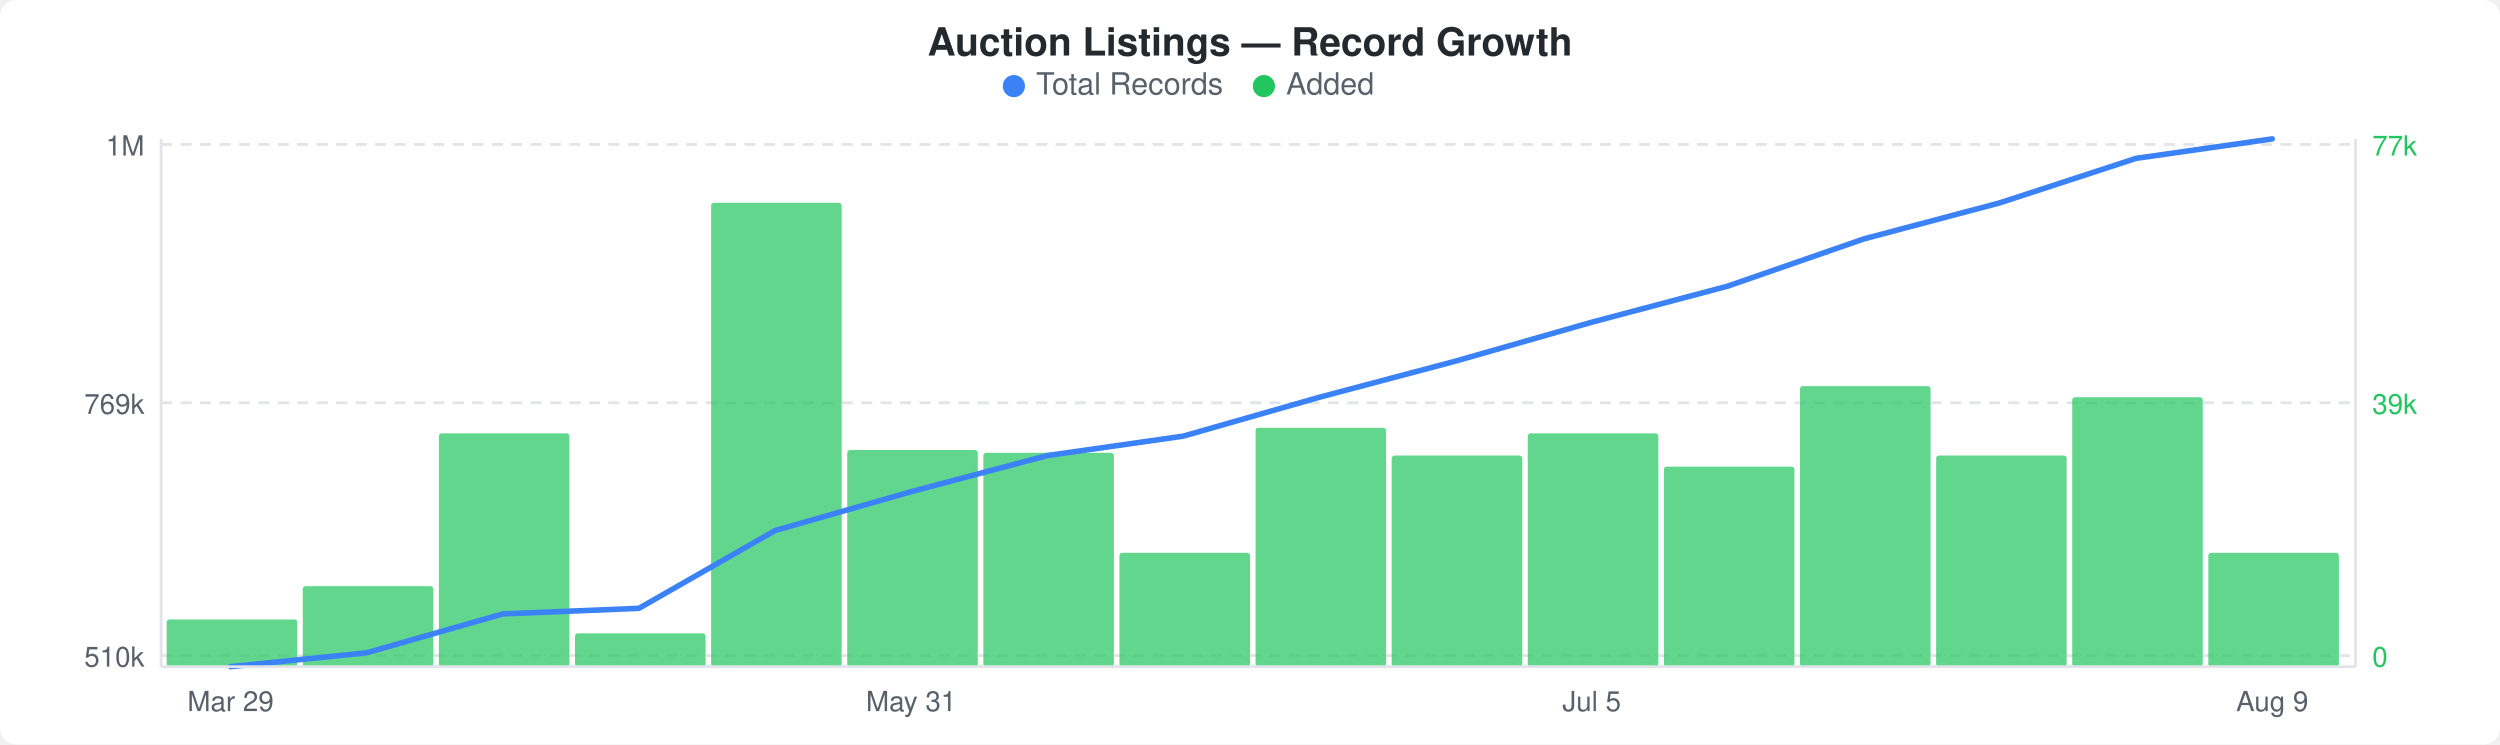
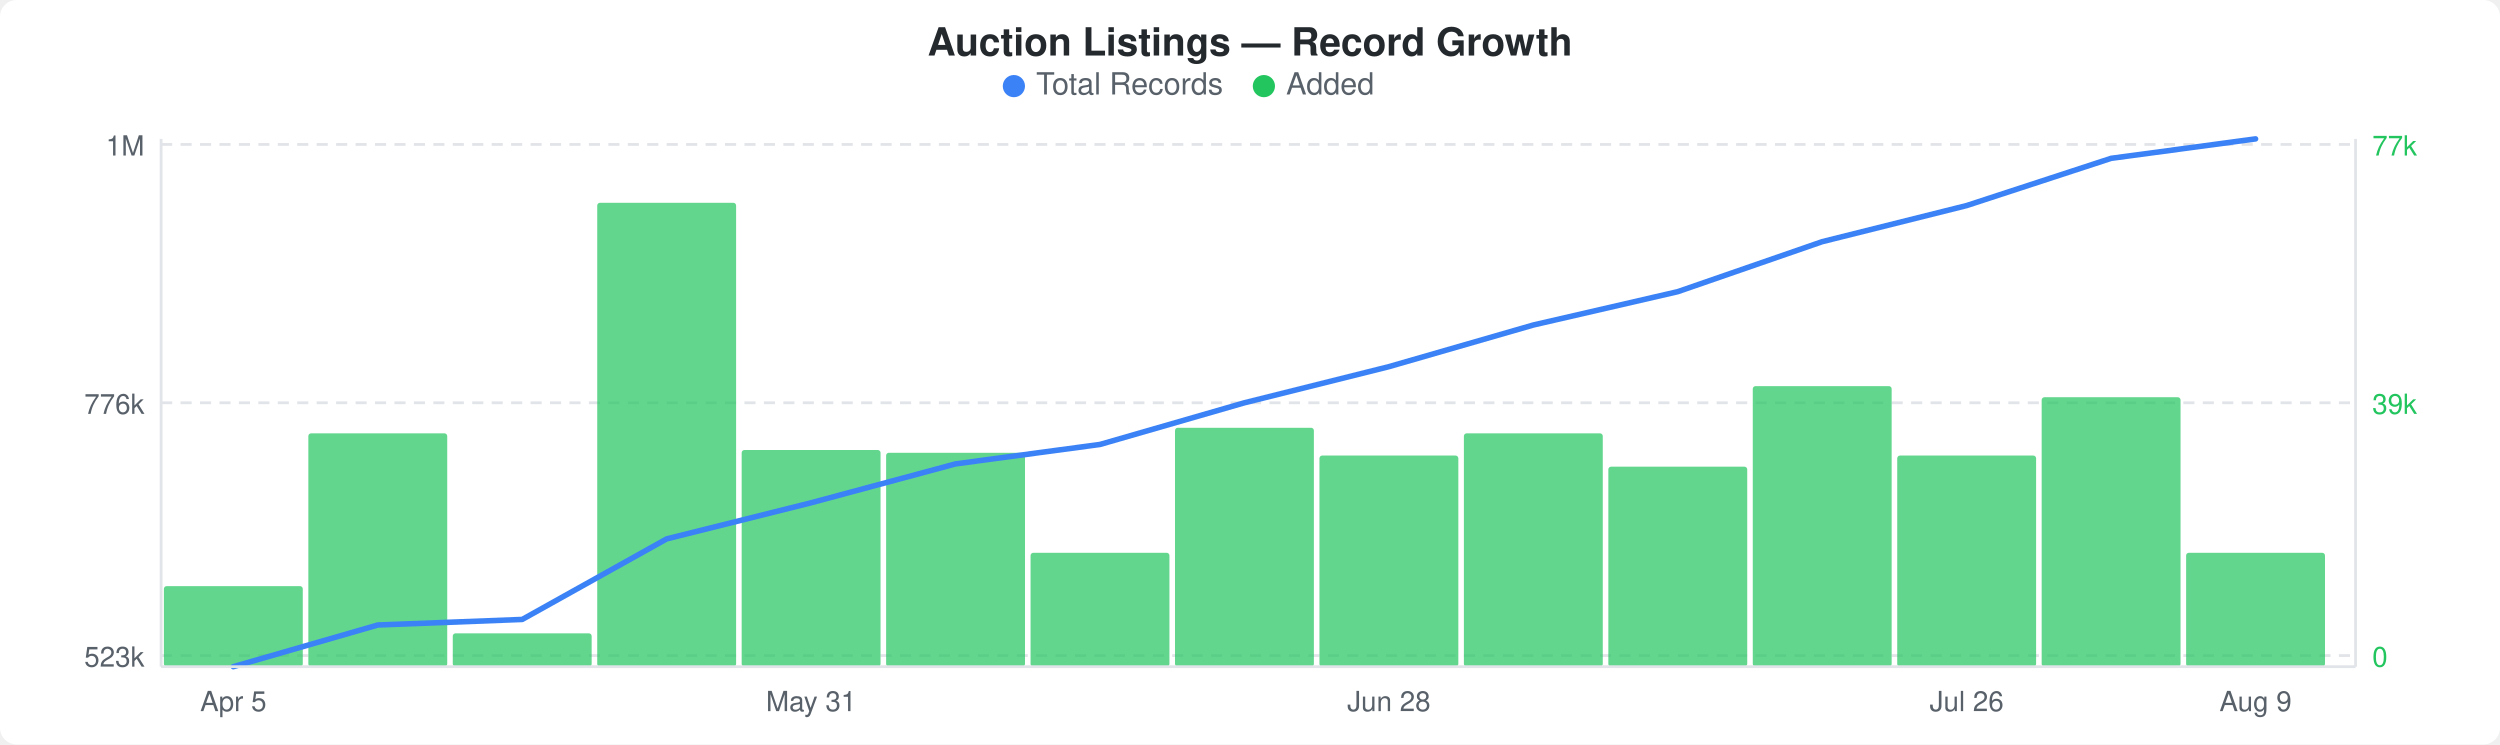
<svg xmlns="http://www.w3.org/2000/svg" width="900" height="268" viewBox="0 0 900 268">
  <rect width="900" height="268" fill="#ffffff" rx="6" ry="6" />
  <text x="450" y="20" text-anchor="middle" font-family="-apple-system, BlinkMacSystemFont, &quot;Segoe UI&quot;, Helvetica, Arial, sans-serif" font-size="14" font-weight="600" fill="#24292e">Auction Listings — Record Growth</text>
  <circle cx="365" cy="31" r="4" fill="#3b82f6" />
  <text x="373" y="34" font-family="-apple-system, BlinkMacSystemFont, &quot;Segoe UI&quot;, Helvetica, Arial, sans-serif" font-size="11" fill="#586069">Total Records</text>
  <circle cx="455" cy="31" r="4" fill="#22c55e" />
  <text x="463" y="34" font-family="-apple-system, BlinkMacSystemFont, &quot;Segoe UI&quot;, Helvetica, Arial, sans-serif" font-size="11" fill="#586069">Added</text>
  <line x1="58" y1="52" x2="848" y2="52" stroke="#e1e4e8" stroke-width="1" stroke-dasharray="4,3" />
  <line x1="58" y1="145" x2="848" y2="145" stroke="#e1e4e8" stroke-width="1" stroke-dasharray="4,3" />
  <line x1="58" y1="236" x2="848" y2="236" stroke="#e1e4e8" stroke-width="1" stroke-dasharray="4,3" />
-   <rect x="60" y="223" width="47" height="17" rx="1" fill="#22c55eb3" />
-   <rect x="109" y="211" width="47" height="29" rx="1" fill="#22c55eb3" />
-   <rect x="158" y="156" width="47" height="84" rx="1" fill="#22c55eb3" />
-   <rect x="207" y="228" width="47" height="12" rx="1" fill="#22c55eb3" />
-   <rect x="256" y="73" width="47" height="167" rx="1" fill="#22c55eb3" />
-   <rect x="305" y="162" width="47" height="78" rx="1" fill="#22c55eb3" />
-   <rect x="354" y="163" width="47" height="77" rx="1" fill="#22c55eb3" />
-   <rect x="403" y="199" width="47" height="41" rx="1" fill="#22c55eb3" />
-   <rect x="452" y="154" width="47" height="86" rx="1" fill="#22c55eb3" />
-   <rect x="501" y="164" width="47" height="76" rx="1" fill="#22c55eb3" />
-   <rect x="550" y="156" width="47" height="84" rx="1" fill="#22c55eb3" />
-   <rect x="599" y="168" width="47" height="72" rx="1" fill="#22c55eb3" />
-   <rect x="648" y="139" width="47" height="101" rx="1" fill="#22c55eb3" />
-   <rect x="697" y="164" width="47" height="76" rx="1" fill="#22c55eb3" />
-   <rect x="746" y="143" width="47" height="97" rx="1" fill="#22c55eb3" />
-   <rect x="795" y="199" width="47" height="41" rx="1" fill="#22c55eb3" />
-   <polyline points="83,240 132,235 181,221 230,219 279,191 328,177 377,164 426,157 475,143 524,130 573,116 622,103 671,86 720,73 769,57 818,50" fill="none" stroke="#3b82f6" stroke-width="2" stroke-linejoin="round" stroke-linecap="round" />
+   <rect x="59" y="211" width="50" height="29" rx="1" fill="#22c55eb3" />
+   <rect x="111" y="156" width="50" height="84" rx="1" fill="#22c55eb3" />
+   <rect x="163" y="228" width="50" height="12" rx="1" fill="#22c55eb3" />
+   <rect x="215" y="73" width="50" height="167" rx="1" fill="#22c55eb3" />
+   <rect x="267" y="162" width="50" height="78" rx="1" fill="#22c55eb3" />
+   <rect x="319" y="163" width="50" height="77" rx="1" fill="#22c55eb3" />
+   <rect x="371" y="199" width="50" height="41" rx="1" fill="#22c55eb3" />
+   <rect x="423" y="154" width="50" height="86" rx="1" fill="#22c55eb3" />
+   <rect x="475" y="164" width="50" height="76" rx="1" fill="#22c55eb3" />
+   <rect x="527" y="156" width="50" height="84" rx="1" fill="#22c55eb3" />
+   <rect x="579" y="168" width="50" height="72" rx="1" fill="#22c55eb3" />
+   <rect x="631" y="139" width="50" height="101" rx="1" fill="#22c55eb3" />
+   <rect x="683" y="164" width="50" height="76" rx="1" fill="#22c55eb3" />
+   <rect x="735" y="143" width="50" height="97" rx="1" fill="#22c55eb3" />
+   <rect x="787" y="199" width="50" height="41" rx="1" fill="#22c55eb3" />
+   <polyline points="84,240 136,225 188,223 240,194 292,181 344,167 396,160 448,145 500,132 552,117 604,105 656,87 708,74 760,57 812,50" fill="none" stroke="#3b82f6" stroke-width="2" stroke-linejoin="round" stroke-linecap="round" />
  <text x="52" y="56" text-anchor="end" font-family="-apple-system, BlinkMacSystemFont, &quot;Segoe UI&quot;, Helvetica, Arial, sans-serif" font-size="10" fill="#586069">1M</text>
-   <text x="52" y="149" text-anchor="end" font-family="-apple-system, BlinkMacSystemFont, &quot;Segoe UI&quot;, Helvetica, Arial, sans-serif" font-size="10" fill="#586069">769k</text>
-   <text x="52" y="240" text-anchor="end" font-family="-apple-system, BlinkMacSystemFont, &quot;Segoe UI&quot;, Helvetica, Arial, sans-serif" font-size="10" fill="#586069">510k</text>
+   <text x="52" y="149" text-anchor="end" font-family="-apple-system, BlinkMacSystemFont, &quot;Segoe UI&quot;, Helvetica, Arial, sans-serif" font-size="10" fill="#586069">776k</text>
+   <text x="52" y="240" text-anchor="end" font-family="-apple-system, BlinkMacSystemFont, &quot;Segoe UI&quot;, Helvetica, Arial, sans-serif" font-size="10" fill="#586069">523k</text>
  <text x="854" y="56" text-anchor="start" font-family="-apple-system, BlinkMacSystemFont, &quot;Segoe UI&quot;, Helvetica, Arial, sans-serif" font-size="10" fill="#22c55e">77k</text>
  <text x="854" y="149" text-anchor="start" font-family="-apple-system, BlinkMacSystemFont, &quot;Segoe UI&quot;, Helvetica, Arial, sans-serif" font-size="10" fill="#22c55e">39k</text>
  <text x="854" y="240" text-anchor="start" font-family="-apple-system, BlinkMacSystemFont, &quot;Segoe UI&quot;, Helvetica, Arial, sans-serif" font-size="10" fill="#22c55e">0</text>
  <line x1="58" y1="50" x2="58" y2="240" stroke="#e1e4e8" stroke-width="1" />
  <line x1="58" y1="240" x2="848" y2="240" stroke="#e1e4e8" stroke-width="1" />
  <line x1="848" y1="50" x2="848" y2="240" stroke="#e1e4e8" stroke-width="1" />
-   <text x="83" y="256" text-anchor="middle" font-family="-apple-system, BlinkMacSystemFont, &quot;Segoe UI&quot;, Helvetica, Arial, sans-serif" font-size="10" fill="#586069">Mar 29</text>
-   <text x="328" y="256" text-anchor="middle" font-family="-apple-system, BlinkMacSystemFont, &quot;Segoe UI&quot;, Helvetica, Arial, sans-serif" font-size="10" fill="#586069">May 31</text>
-   <text x="573" y="256" text-anchor="middle" font-family="-apple-system, BlinkMacSystemFont, &quot;Segoe UI&quot;, Helvetica, Arial, sans-serif" font-size="10" fill="#586069">Jul 5</text>
-   <text x="818" y="256" text-anchor="middle" font-family="-apple-system, BlinkMacSystemFont, &quot;Segoe UI&quot;, Helvetica, Arial, sans-serif" font-size="10" fill="#586069">Aug 9</text>
+   <text x="84" y="256" text-anchor="middle" font-family="-apple-system, BlinkMacSystemFont, &quot;Segoe UI&quot;, Helvetica, Arial, sans-serif" font-size="10" fill="#586069">Apr 5</text>
+   <text x="292" y="256" text-anchor="middle" font-family="-apple-system, BlinkMacSystemFont, &quot;Segoe UI&quot;, Helvetica, Arial, sans-serif" font-size="10" fill="#586069">May 31</text>
+   <text x="500" y="256" text-anchor="middle" font-family="-apple-system, BlinkMacSystemFont, &quot;Segoe UI&quot;, Helvetica, Arial, sans-serif" font-size="10" fill="#586069">Jun 28</text>
+   <text x="708" y="256" text-anchor="middle" font-family="-apple-system, BlinkMacSystemFont, &quot;Segoe UI&quot;, Helvetica, Arial, sans-serif" font-size="10" fill="#586069">Jul 26</text>
+   <text x="812" y="256" text-anchor="middle" font-family="-apple-system, BlinkMacSystemFont, &quot;Segoe UI&quot;, Helvetica, Arial, sans-serif" font-size="10" fill="#586069">Aug 9</text>
</svg>
